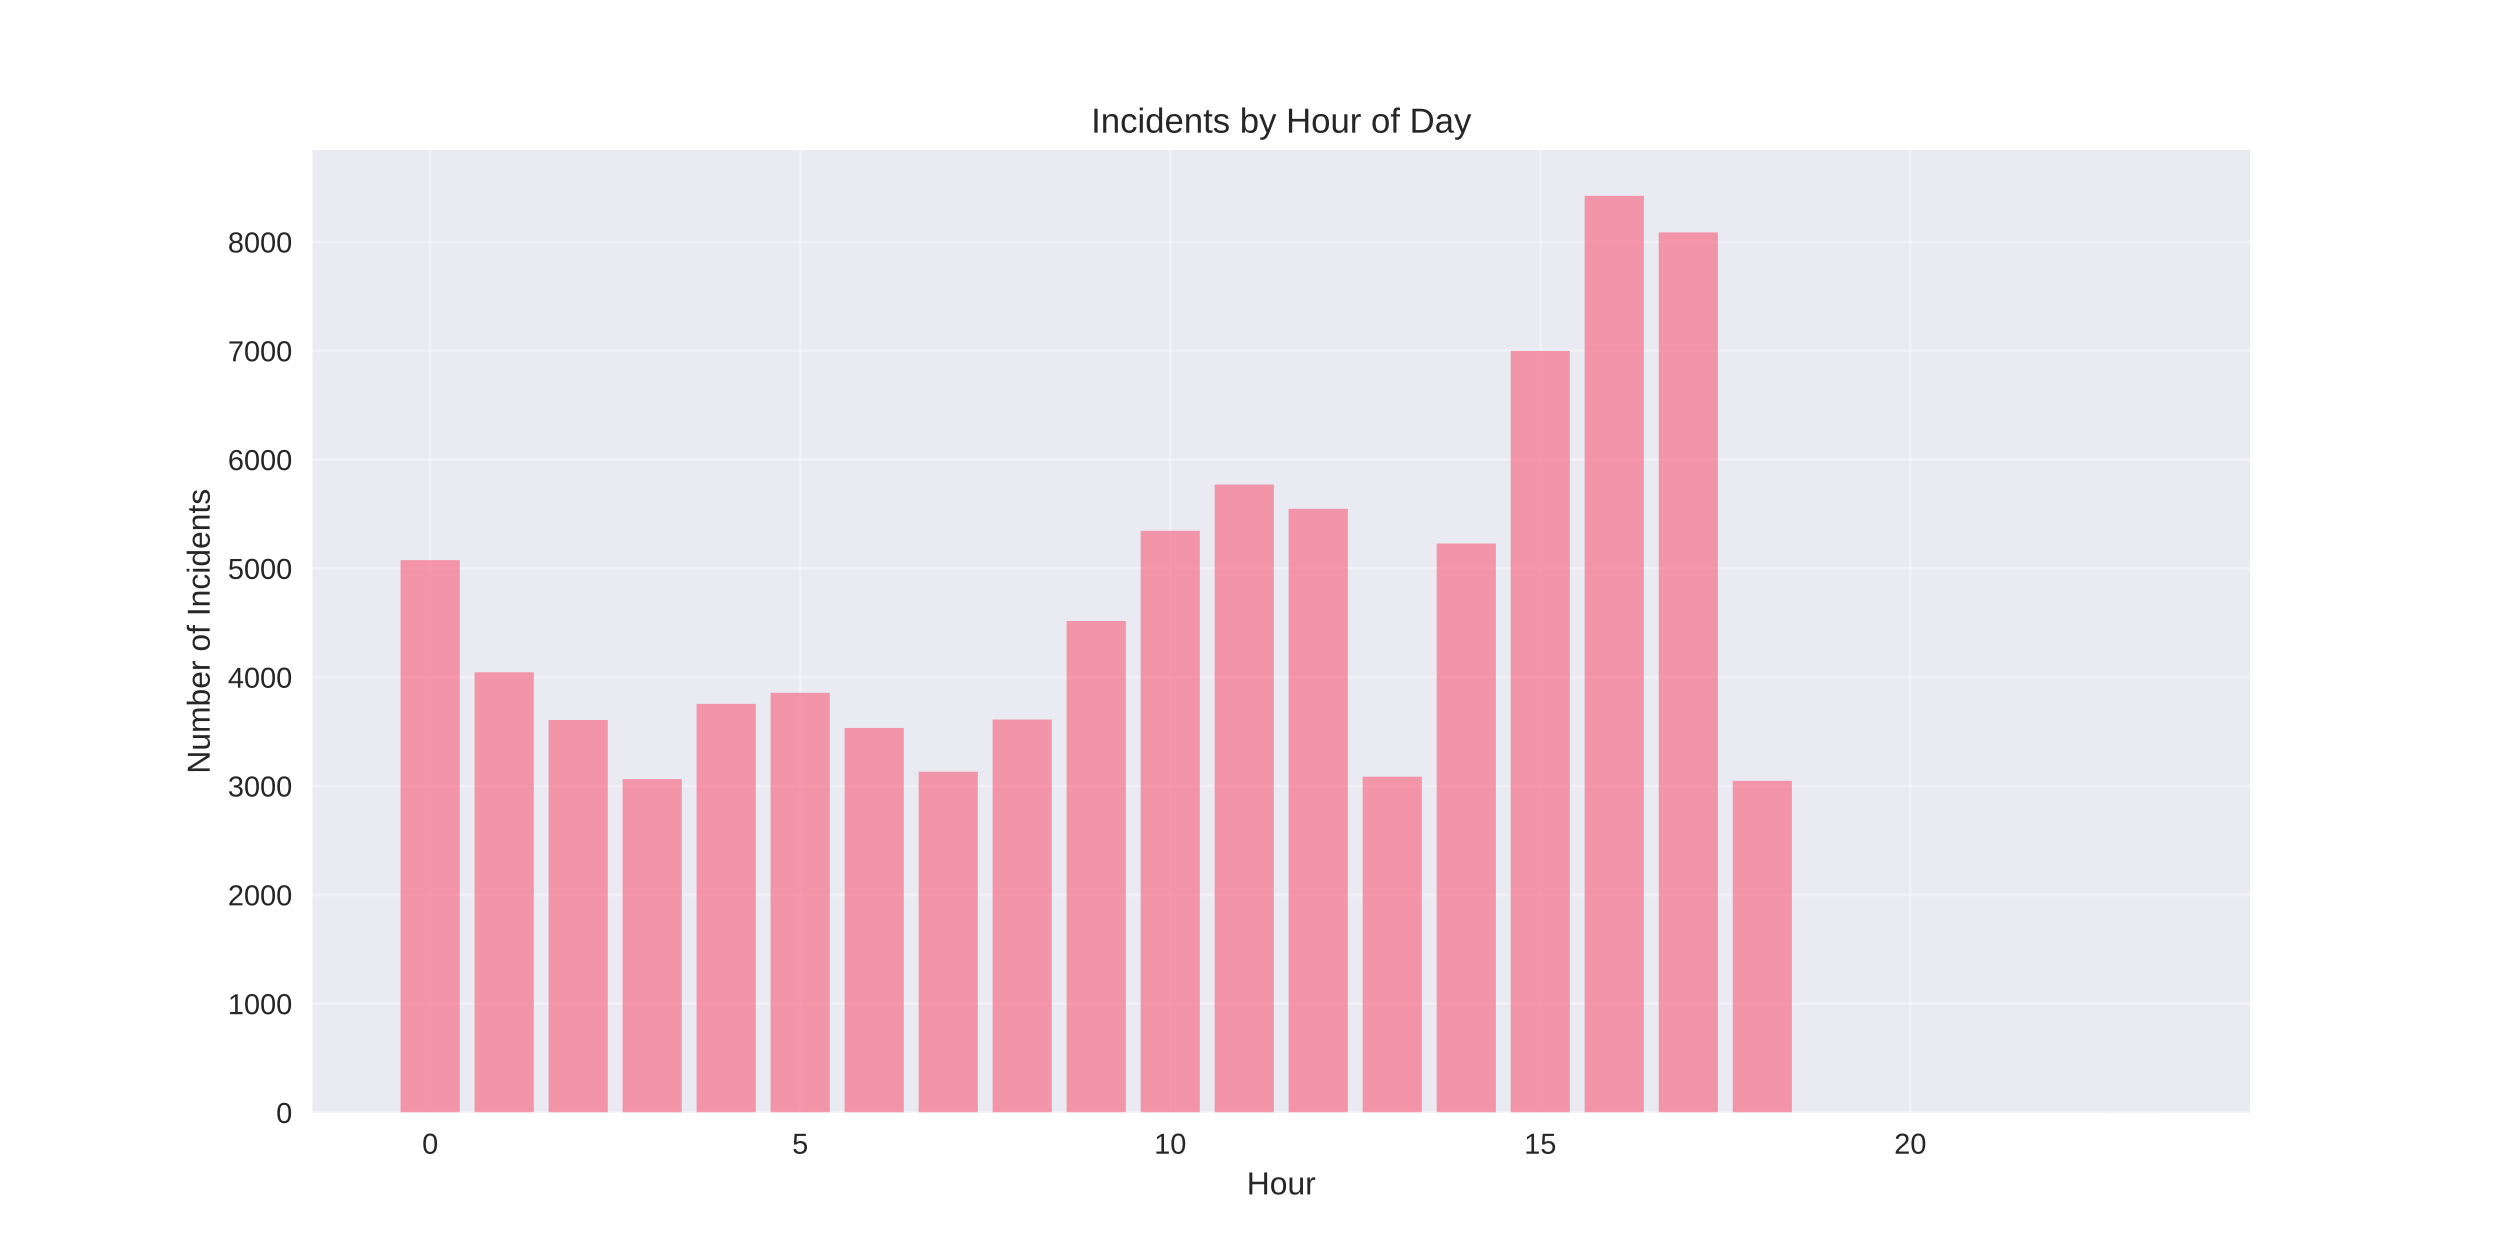
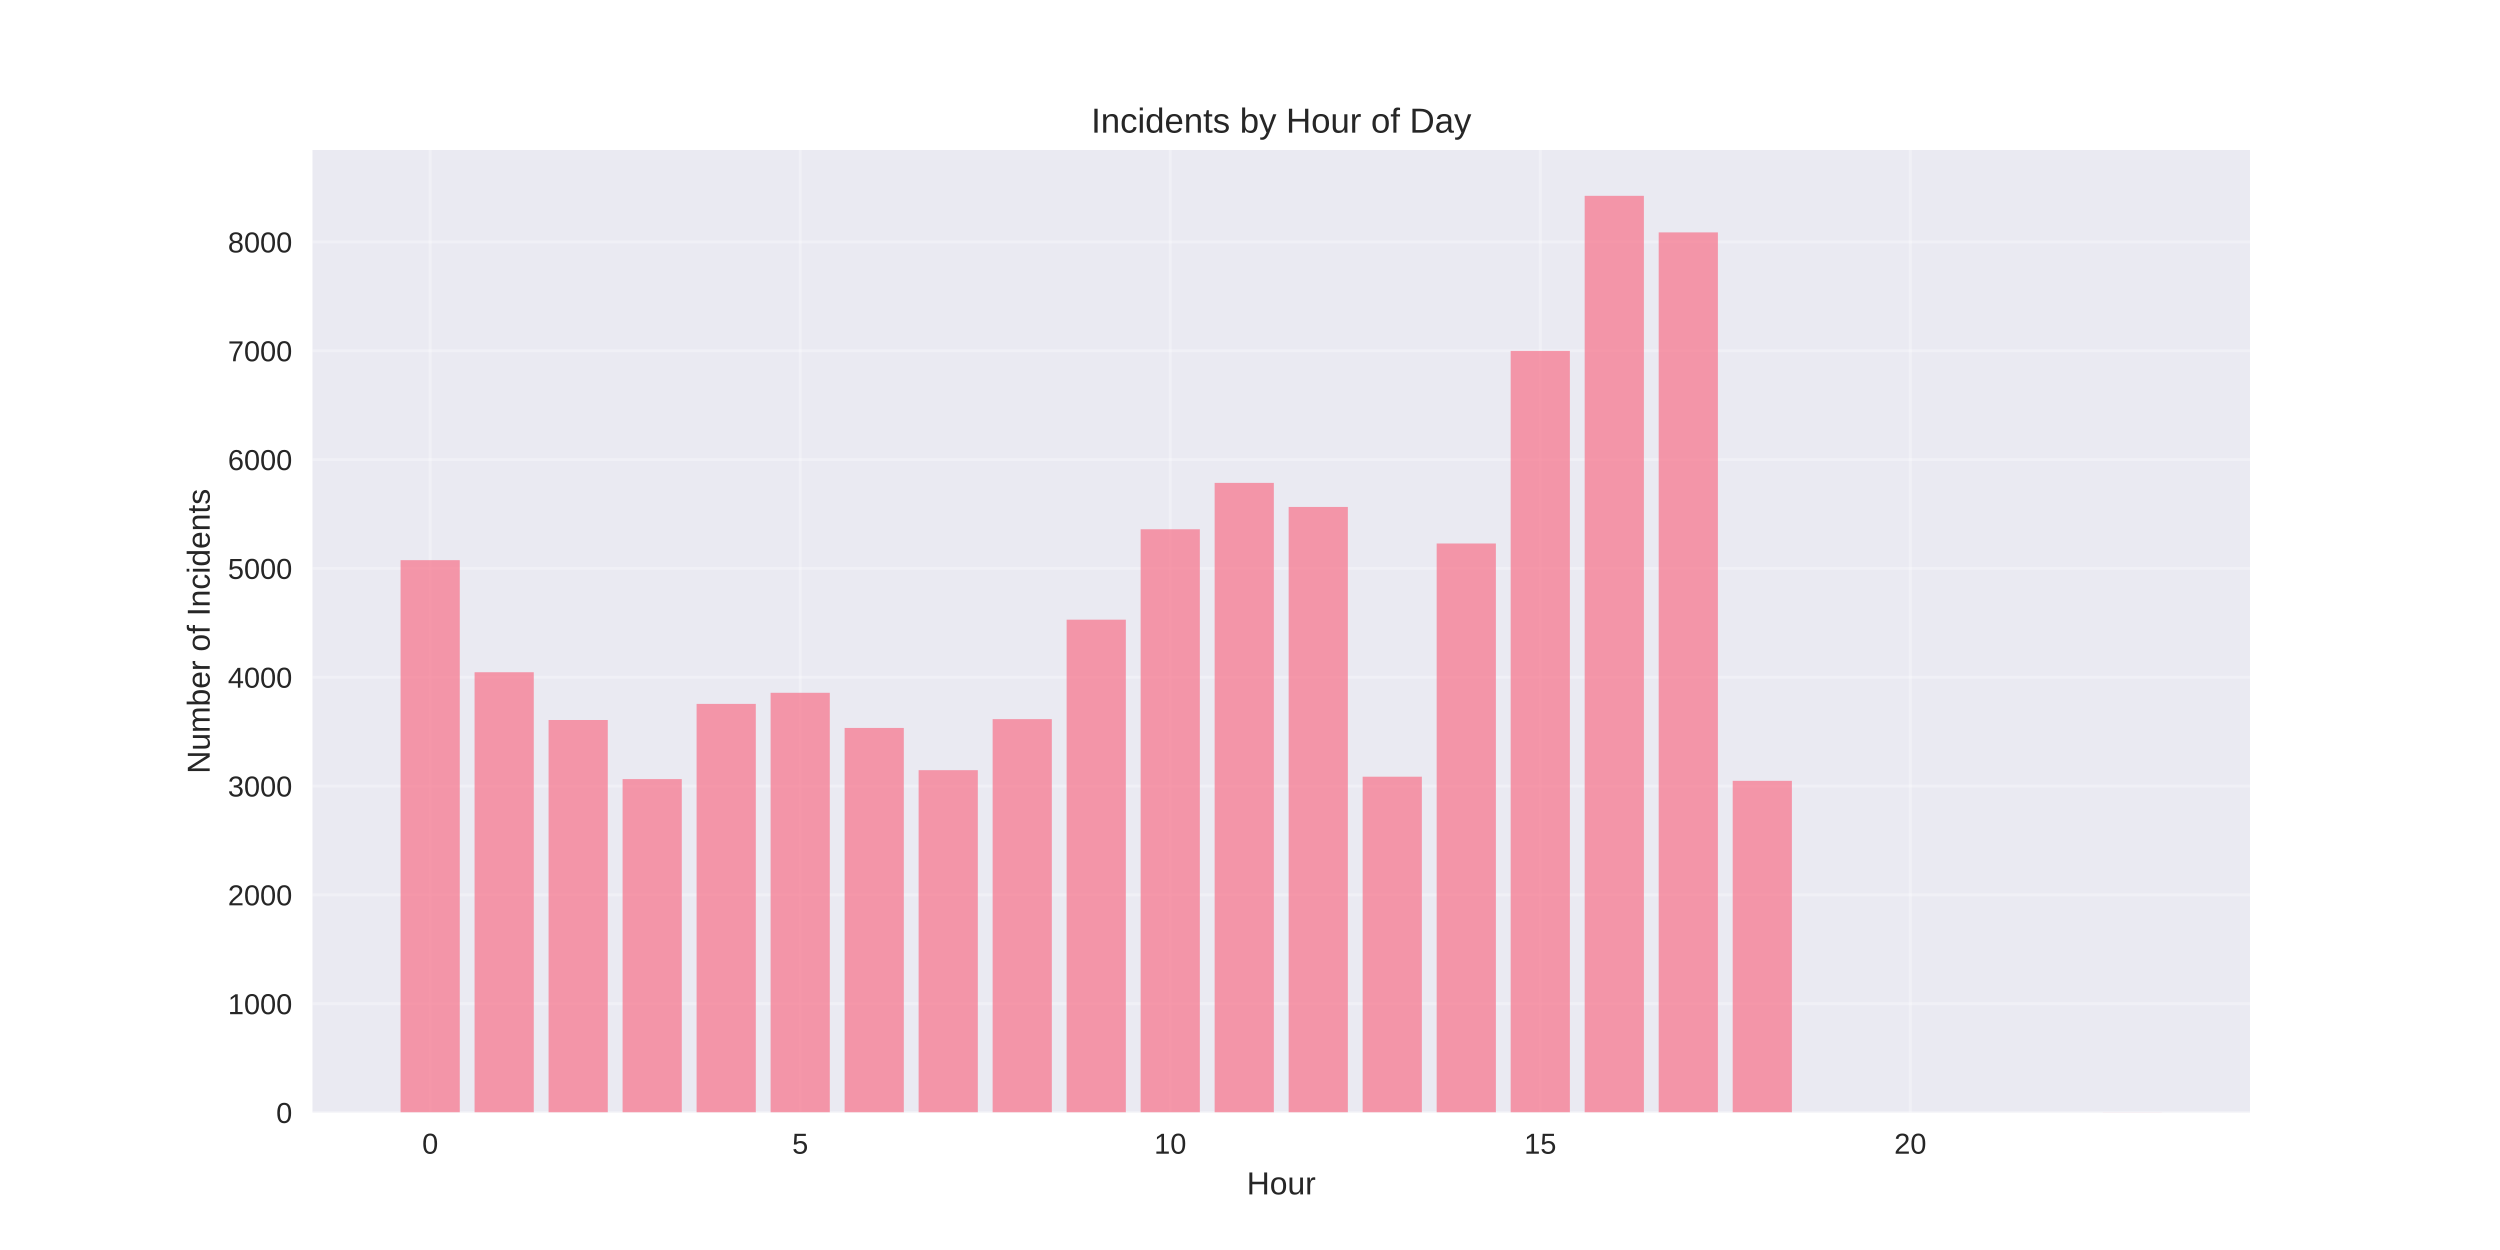
<svg xmlns="http://www.w3.org/2000/svg" width="864pt" height="432pt" viewBox="0 0 864 432" version="1.1">
  <defs>
    <style type="text/css">*{stroke-linejoin: round; stroke-linecap: butt}</style>
  </defs>
  <g id="figure_1">
    <g id="patch_1">
      <path d="M 0 432  L 864 432  L 864 0  L 0 0  z " style="fill: #ffffff" />
    </g>
    <g id="axes_1">
      <g id="patch_2">
        <path d="M 108 384.48  L 777.6 384.48  L 777.6 51.84  L 108 51.84  z " style="fill: #eaeaf2" />
      </g>
      <g id="matplotlib.axis_1">
        <g id="xtick_1">
          <g id="line2d_1">
-             <path d="M 148.667 384.48  L 148.667 51.84  " clip-path="url(#p30f7a5b842)" style="fill: none; stroke: #ffffff; stroke-opacity: 0.3; stroke-linecap: round" />
+             <path d="M 148.667 384.48  L 148.667 51.84  " clip-path="url(#pe81c481a67)" style="fill: none; stroke: #ffffff; stroke-opacity: 0.3; stroke-linecap: round" />
          </g>
          <g id="line2d_2" />
          <g id="text_1">
            <text style="fill: #262626; font: 10px 'Arial', 'Liberation Sans', 'DejaVu Sans', 'Bitstream Vera Sans', sans-serif; text-anchor: middle" x="148.667" y="398.727" transform="rotate(-0 148.6671 398.7269)">0</text>
          </g>
        </g>
        <g id="xtick_2">
          <g id="line2d_3">
-             <path d="M 276.551 384.48  L 276.551 51.84  " clip-path="url(#p30f7a5b842)" style="fill: none; stroke: #ffffff; stroke-opacity: 0.3; stroke-linecap: round" />
+             <path d="M 276.551 384.48  L 276.551 51.84  " clip-path="url(#pe81c481a67)" style="fill: none; stroke: #ffffff; stroke-opacity: 0.3; stroke-linecap: round" />
          </g>
          <g id="line2d_4" />
          <g id="text_2">
            <text style="fill: #262626; font: 10px 'Arial', 'Liberation Sans', 'DejaVu Sans', 'Bitstream Vera Sans', sans-serif; text-anchor: middle" x="276.551" y="398.727" transform="rotate(-0 276.551 398.7269)">5</text>
          </g>
        </g>
        <g id="xtick_3">
          <g id="line2d_5">
-             <path d="M 404.435 384.48  L 404.435 51.84  " clip-path="url(#p30f7a5b842)" style="fill: none; stroke: #ffffff; stroke-opacity: 0.3; stroke-linecap: round" />
+             <path d="M 404.435 384.48  L 404.435 51.84  " clip-path="url(#pe81c481a67)" style="fill: none; stroke: #ffffff; stroke-opacity: 0.3; stroke-linecap: round" />
          </g>
          <g id="line2d_6" />
          <g id="text_3">
            <text style="fill: #262626; font: 10px 'Arial', 'Liberation Sans', 'DejaVu Sans', 'Bitstream Vera Sans', sans-serif; text-anchor: middle" x="404.435" y="398.727" transform="rotate(-0 404.4348 398.7269)">10</text>
          </g>
        </g>
        <g id="xtick_4">
          <g id="line2d_7">
-             <path d="M 532.319 384.48  L 532.319 51.84  " clip-path="url(#p30f7a5b842)" style="fill: none; stroke: #ffffff; stroke-opacity: 0.3; stroke-linecap: round" />
+             <path d="M 532.319 384.48  L 532.319 51.84  " clip-path="url(#pe81c481a67)" style="fill: none; stroke: #ffffff; stroke-opacity: 0.3; stroke-linecap: round" />
          </g>
          <g id="line2d_8" />
          <g id="text_4">
            <text style="fill: #262626; font: 10px 'Arial', 'Liberation Sans', 'DejaVu Sans', 'Bitstream Vera Sans', sans-serif; text-anchor: middle" x="532.319" y="398.727" transform="rotate(-0 532.3187 398.7269)">15</text>
          </g>
        </g>
        <g id="xtick_5">
          <g id="line2d_9">
-             <path d="M 660.203 384.48  L 660.203 51.84  " clip-path="url(#p30f7a5b842)" style="fill: none; stroke: #ffffff; stroke-opacity: 0.3; stroke-linecap: round" />
+             <path d="M 660.203 384.48  L 660.203 51.84  " clip-path="url(#pe81c481a67)" style="fill: none; stroke: #ffffff; stroke-opacity: 0.3; stroke-linecap: round" />
          </g>
          <g id="line2d_10" />
          <g id="text_5">
            <text style="fill: #262626; font: 10px 'Arial', 'Liberation Sans', 'DejaVu Sans', 'Bitstream Vera Sans', sans-serif; text-anchor: middle" x="660.203" y="398.727" transform="rotate(-0 660.2026 398.7269)">20</text>
          </g>
        </g>
        <g id="text_6">
          <text style="fill: #262626; font: 11px 'Arial', 'Liberation Sans', 'DejaVu Sans', 'Bitstream Vera Sans', sans-serif; text-anchor: middle" x="442.8" y="412.773" transform="rotate(-0 442.8 412.7734)">Hour</text>
        </g>
      </g>
      <g id="matplotlib.axis_2">
        <g id="ytick_1">
          <g id="line2d_11">
-             <path d="M 108 384.48  L 777.6 384.48  " clip-path="url(#p30f7a5b842)" style="fill: none; stroke: #ffffff; stroke-opacity: 0.3; stroke-linecap: round" />
+             <path d="M 108 384.48  L 777.6 384.48  " clip-path="url(#pe81c481a67)" style="fill: none; stroke: #ffffff; stroke-opacity: 0.3; stroke-linecap: round" />
          </g>
          <g id="line2d_12" />
          <g id="text_7">
            <text style="fill: #262626; font: 10px 'Arial', 'Liberation Sans', 'DejaVu Sans', 'Bitstream Vera Sans', sans-serif; text-anchor: end" x="101" y="388.103" transform="rotate(-0 101 388.1034)">0</text>
          </g>
        </g>
        <g id="ytick_2">
          <g id="line2d_13">
-             <path d="M 108 346.873  L 777.6 346.873  " clip-path="url(#p30f7a5b842)" style="fill: none; stroke: #ffffff; stroke-opacity: 0.3; stroke-linecap: round" />
+             <path d="M 108 346.873  L 777.6 346.873  " clip-path="url(#pe81c481a67)" style="fill: none; stroke: #ffffff; stroke-opacity: 0.3; stroke-linecap: round" />
          </g>
          <g id="line2d_14" />
          <g id="text_8">
            <text style="fill: #262626; font: 10px 'Arial', 'Liberation Sans', 'DejaVu Sans', 'Bitstream Vera Sans', sans-serif; text-anchor: end" x="101" y="350.497" transform="rotate(-0 101 350.4966)">1000</text>
          </g>
        </g>
        <g id="ytick_3">
          <g id="line2d_15">
-             <path d="M 108 309.266  L 777.6 309.266  " clip-path="url(#p30f7a5b842)" style="fill: none; stroke: #ffffff; stroke-opacity: 0.3; stroke-linecap: round" />
+             <path d="M 108 309.266  L 777.6 309.266  " clip-path="url(#pe81c481a67)" style="fill: none; stroke: #ffffff; stroke-opacity: 0.3; stroke-linecap: round" />
          </g>
          <g id="line2d_16" />
          <g id="text_9">
            <text style="fill: #262626; font: 10px 'Arial', 'Liberation Sans', 'DejaVu Sans', 'Bitstream Vera Sans', sans-serif; text-anchor: end" x="101" y="312.89" transform="rotate(-0 101 312.8898)">2000</text>
          </g>
        </g>
        <g id="ytick_4">
          <g id="line2d_17">
-             <path d="M 108 271.659  L 777.6 271.659  " clip-path="url(#p30f7a5b842)" style="fill: none; stroke: #ffffff; stroke-opacity: 0.3; stroke-linecap: round" />
+             <path d="M 108 271.659  L 777.6 271.659  " clip-path="url(#pe81c481a67)" style="fill: none; stroke: #ffffff; stroke-opacity: 0.3; stroke-linecap: round" />
          </g>
          <g id="line2d_18" />
          <g id="text_10">
            <text style="fill: #262626; font: 10px 'Arial', 'Liberation Sans', 'DejaVu Sans', 'Bitstream Vera Sans', sans-serif; text-anchor: end" x="101" y="275.283" transform="rotate(-0 101 275.2829)">3000</text>
          </g>
        </g>
        <g id="ytick_5">
          <g id="line2d_19">
-             <path d="M 108 234.053  L 777.6 234.053  " clip-path="url(#p30f7a5b842)" style="fill: none; stroke: #ffffff; stroke-opacity: 0.3; stroke-linecap: round" />
+             <path d="M 108 234.053  L 777.6 234.053  " clip-path="url(#pe81c481a67)" style="fill: none; stroke: #ffffff; stroke-opacity: 0.3; stroke-linecap: round" />
          </g>
          <g id="line2d_20" />
          <g id="text_11">
            <text style="fill: #262626; font: 10px 'Arial', 'Liberation Sans', 'DejaVu Sans', 'Bitstream Vera Sans', sans-serif; text-anchor: end" x="101" y="237.676" transform="rotate(-0 101 237.6761)">4000</text>
          </g>
        </g>
        <g id="ytick_6">
          <g id="line2d_21">
-             <path d="M 108 196.446  L 777.6 196.446  " clip-path="url(#p30f7a5b842)" style="fill: none; stroke: #ffffff; stroke-opacity: 0.3; stroke-linecap: round" />
+             <path d="M 108 196.446  L 777.6 196.446  " clip-path="url(#pe81c481a67)" style="fill: none; stroke: #ffffff; stroke-opacity: 0.3; stroke-linecap: round" />
          </g>
          <g id="line2d_22" />
          <g id="text_12">
            <text style="fill: #262626; font: 10px 'Arial', 'Liberation Sans', 'DejaVu Sans', 'Bitstream Vera Sans', sans-serif; text-anchor: end" x="101" y="200.069" transform="rotate(-0 101 200.0692)">5000</text>
          </g>
        </g>
        <g id="ytick_7">
          <g id="line2d_23">
-             <path d="M 108 158.839  L 777.6 158.839  " clip-path="url(#p30f7a5b842)" style="fill: none; stroke: #ffffff; stroke-opacity: 0.3; stroke-linecap: round" />
+             <path d="M 108 158.839  L 777.6 158.839  " clip-path="url(#pe81c481a67)" style="fill: none; stroke: #ffffff; stroke-opacity: 0.3; stroke-linecap: round" />
          </g>
          <g id="line2d_24" />
          <g id="text_13">
            <text style="fill: #262626; font: 10px 'Arial', 'Liberation Sans', 'DejaVu Sans', 'Bitstream Vera Sans', sans-serif; text-anchor: end" x="101" y="162.462" transform="rotate(-0 101 162.4624)">6000</text>
          </g>
        </g>
        <g id="ytick_8">
          <g id="line2d_25">
-             <path d="M 108 121.232  L 777.6 121.232  " clip-path="url(#p30f7a5b842)" style="fill: none; stroke: #ffffff; stroke-opacity: 0.3; stroke-linecap: round" />
+             <path d="M 108 121.232  L 777.6 121.232  " clip-path="url(#pe81c481a67)" style="fill: none; stroke: #ffffff; stroke-opacity: 0.3; stroke-linecap: round" />
          </g>
          <g id="line2d_26" />
          <g id="text_14">
            <text style="fill: #262626; font: 10px 'Arial', 'Liberation Sans', 'DejaVu Sans', 'Bitstream Vera Sans', sans-serif; text-anchor: end" x="101" y="124.856" transform="rotate(-0 101 124.8556)">7000</text>
          </g>
        </g>
        <g id="ytick_9">
          <g id="line2d_27">
-             <path d="M 108 83.625  L 777.6 83.625  " clip-path="url(#p30f7a5b842)" style="fill: none; stroke: #ffffff; stroke-opacity: 0.3; stroke-linecap: round" />
+             <path d="M 108 83.625  L 777.6 83.625  " clip-path="url(#pe81c481a67)" style="fill: none; stroke: #ffffff; stroke-opacity: 0.3; stroke-linecap: round" />
          </g>
          <g id="line2d_28" />
          <g id="text_15">
            <text style="fill: #262626; font: 10px 'Arial', 'Liberation Sans', 'DejaVu Sans', 'Bitstream Vera Sans', sans-serif; text-anchor: end" x="101" y="87.249" transform="rotate(-0 101 87.24874)">8000</text>
          </g>
        </g>
        <g id="text_16">
          <text style="fill: #262626; font: 11px 'Arial', 'Liberation Sans', 'DejaVu Sans', 'Bitstream Vera Sans', sans-serif; text-anchor: middle" x="72.474" y="218.16" transform="rotate(-90 72.47375 218.16)">Number of Incidents</text>
        </g>
      </g>
      <g id="patch_3">
-         <path d="M 138.436 384.48  L 158.898 384.48  L 158.898 193.588  L 138.436 193.588  z " clip-path="url(#p30f7a5b842)" style="fill: #f77189; opacity: 0.7" />
+         <path d="M 138.436 384.48  L 158.898 384.48  L 158.898 193.588  L 138.436 193.588  z " clip-path="url(#pe81c481a67)" style="fill: #f77189; opacity: 0.7" />
      </g>
      <g id="patch_4">
-         <path d="M 164.013 384.48  L 184.475 384.48  L 184.475 232.323  L 164.013 232.323  z " clip-path="url(#p30f7a5b842)" style="fill: #f77189; opacity: 0.7" />
+         <path d="M 164.013 384.48  L 184.475 384.48  L 184.475 232.323  L 164.013 232.323  z " clip-path="url(#pe81c481a67)" style="fill: #f77189; opacity: 0.7" />
      </g>
      <g id="patch_5">
-         <path d="M 189.59 384.48  L 210.051 384.48  L 210.051 248.832  L 189.59 248.832  z " clip-path="url(#p30f7a5b842)" style="fill: #f77189; opacity: 0.7" />
+         <path d="M 189.59 384.48  L 210.051 384.48  L 210.051 248.832  L 189.59 248.832  z " clip-path="url(#pe81c481a67)" style="fill: #f77189; opacity: 0.7" />
      </g>
      <g id="patch_6">
-         <path d="M 215.167 384.48  L 235.628 384.48  L 235.628 269.253  L 215.167 269.253  z " clip-path="url(#p30f7a5b842)" style="fill: #f77189; opacity: 0.7" />
+         <path d="M 215.167 384.48  L 235.628 384.48  L 235.628 269.253  L 215.167 269.253  z " clip-path="url(#pe81c481a67)" style="fill: #f77189; opacity: 0.7" />
      </g>
      <g id="patch_7">
-         <path d="M 240.743 384.48  L 261.205 384.48  L 261.205 243.266  L 240.743 243.266  z " clip-path="url(#p30f7a5b842)" style="fill: #f77189; opacity: 0.7" />
+         <path d="M 240.743 384.48  L 261.205 384.48  L 261.205 243.266  L 240.743 243.266  z " clip-path="url(#pe81c481a67)" style="fill: #f77189; opacity: 0.7" />
      </g>
      <g id="patch_8">
-         <path d="M 266.32 384.48  L 286.782 384.48  L 286.782 239.43  L 266.32 239.43  z " clip-path="url(#p30f7a5b842)" style="fill: #f77189; opacity: 0.7" />
+         <path d="M 266.32 384.48  L 286.782 384.48  L 286.782 239.43  L 266.32 239.43  z " clip-path="url(#pe81c481a67)" style="fill: #f77189; opacity: 0.7" />
      </g>
      <g id="patch_9">
-         <path d="M 291.897 384.48  L 312.358 384.48  L 312.358 251.577  L 291.897 251.577  z " clip-path="url(#p30f7a5b842)" style="fill: #f77189; opacity: 0.7" />
+         <path d="M 291.897 384.48  L 312.358 384.48  L 312.358 251.577  L 291.897 251.577  z " clip-path="url(#pe81c481a67)" style="fill: #f77189; opacity: 0.7" />
      </g>
      <g id="patch_10">
-         <path d="M 317.474 384.48  L 337.935 384.48  L 337.935 266.695  L 317.474 266.695  z " clip-path="url(#p30f7a5b842)" style="fill: #f77189; opacity: 0.7" />
+         <path d="M 317.474 384.48  L 337.935 384.48  L 337.935 266.169  L 317.474 266.169  z " clip-path="url(#pe81c481a67)" style="fill: #f77189; opacity: 0.7" />
      </g>
      <g id="patch_11">
-         <path d="M 343.051 384.48  L 363.512 384.48  L 363.512 248.682  L 343.051 248.682  z " clip-path="url(#p30f7a5b842)" style="fill: #f77189; opacity: 0.7" />
+         <path d="M 343.051 384.48  L 363.512 384.48  L 363.512 248.531  L 343.051 248.531  z " clip-path="url(#pe81c481a67)" style="fill: #f77189; opacity: 0.7" />
      </g>
      <g id="patch_12">
-         <path d="M 368.627 384.48  L 389.089 384.48  L 389.089 214.61  L 368.627 214.61  z " clip-path="url(#p30f7a5b842)" style="fill: #f77189; opacity: 0.7" />
+         <path d="M 368.627 384.48  L 389.089 384.48  L 389.089 214.159  L 368.627 214.159  z " clip-path="url(#pe81c481a67)" style="fill: #f77189; opacity: 0.7" />
      </g>
      <g id="patch_13">
-         <path d="M 394.204 384.48  L 414.666 384.48  L 414.666 183.434  L 394.204 183.434  z " clip-path="url(#p30f7a5b842)" style="fill: #f77189; opacity: 0.7" />
+         <path d="M 394.204 384.48  L 414.666 384.48  L 414.666 182.907  L 394.204 182.907  z " clip-path="url(#pe81c481a67)" style="fill: #f77189; opacity: 0.7" />
      </g>
      <g id="patch_14">
-         <path d="M 419.781 384.48  L 440.242 384.48  L 440.242 167.451  L 419.781 167.451  z " clip-path="url(#p30f7a5b842)" style="fill: #f77189; opacity: 0.7" />
+         <path d="M 419.781 384.48  L 440.242 384.48  L 440.242 166.887  L 419.781 166.887  z " clip-path="url(#pe81c481a67)" style="fill: #f77189; opacity: 0.7" />
      </g>
      <g id="patch_15">
-         <path d="M 445.358 384.48  L 465.819 384.48  L 465.819 175.837  L 445.358 175.837  z " clip-path="url(#p30f7a5b842)" style="fill: #f77189; opacity: 0.7" />
+         <path d="M 445.358 384.48  L 465.819 384.48  L 465.819 175.198  L 445.358 175.198  z " clip-path="url(#pe81c481a67)" style="fill: #f77189; opacity: 0.7" />
      </g>
      <g id="patch_16">
-         <path d="M 470.934 384.48  L 491.396 384.48  L 491.396 268.425  L 470.934 268.425  z " clip-path="url(#p30f7a5b842)" style="fill: #f77189; opacity: 0.7" />
+         <path d="M 470.934 384.48  L 491.396 384.48  L 491.396 268.425  L 470.934 268.425  z " clip-path="url(#pe81c481a67)" style="fill: #f77189; opacity: 0.7" />
      </g>
      <g id="patch_17">
-         <path d="M 496.511 384.48  L 516.973 384.48  L 516.973 187.834  L 496.511 187.834  z " clip-path="url(#p30f7a5b842)" style="fill: #f77189; opacity: 0.7" />
+         <path d="M 496.511 384.48  L 516.973 384.48  L 516.973 187.834  L 496.511 187.834  z " clip-path="url(#pe81c481a67)" style="fill: #f77189; opacity: 0.7" />
      </g>
      <g id="patch_18">
-         <path d="M 522.088 384.48  L 542.549 384.48  L 542.549 121.27  L 522.088 121.27  z " clip-path="url(#p30f7a5b842)" style="fill: #f77189; opacity: 0.7" />
+         <path d="M 522.088 384.48  L 542.549 384.48  L 542.549 121.27  L 522.088 121.27  z " clip-path="url(#pe81c481a67)" style="fill: #f77189; opacity: 0.7" />
      </g>
      <g id="patch_19">
-         <path d="M 547.665 384.48  L 568.126 384.48  L 568.126 67.68  L 547.665 67.68  z " clip-path="url(#p30f7a5b842)" style="fill: #f77189; opacity: 0.7" />
+         <path d="M 547.665 384.48  L 568.126 384.48  L 568.126 67.68  L 547.665 67.68  z " clip-path="url(#pe81c481a67)" style="fill: #f77189; opacity: 0.7" />
      </g>
      <g id="patch_20">
-         <path d="M 573.242 384.48  L 593.703 384.48  L 593.703 80.316  L 573.242 80.316  z " clip-path="url(#p30f7a5b842)" style="fill: #f77189; opacity: 0.7" />
+         <path d="M 573.242 384.48  L 593.703 384.48  L 593.703 80.316  L 573.242 80.316  z " clip-path="url(#pe81c481a67)" style="fill: #f77189; opacity: 0.7" />
      </g>
      <g id="patch_21">
-         <path d="M 598.818 384.48  L 619.28 384.48  L 619.28 269.854  L 598.818 269.854  z " clip-path="url(#p30f7a5b842)" style="fill: #f77189; opacity: 0.7" />
+         <path d="M 598.818 384.48  L 619.28 384.48  L 619.28 269.854  L 598.818 269.854  z " clip-path="url(#pe81c481a67)" style="fill: #f77189; opacity: 0.7" />
      </g>
      <g id="patch_22">
-         <path d="M 726.702 384.48  L 747.164 384.48  L 747.164 384.442  L 726.702 384.442  z " clip-path="url(#p30f7a5b842)" style="fill: #f77189; opacity: 0.7" />
+         <path d="M 726.702 384.48  L 747.164 384.48  L 747.164 384.442  L 726.702 384.442  z " clip-path="url(#pe81c481a67)" style="fill: #f77189; opacity: 0.7" />
      </g>
      <g id="patch_23">
        <path d="M 108 384.48  L 108 51.84  " style="fill: none" />
      </g>
      <g id="patch_24">
        <path d="M 777.6 384.48  L 777.6 51.84  " style="fill: none" />
      </g>
      <g id="patch_25">
        <path d="M 108 384.48  L 777.6 384.48  " style="fill: none" />
      </g>
      <g id="patch_26">
        <path d="M 108 51.84  L 777.6 51.84  " style="fill: none" />
      </g>
      <g id="text_17">
        <text style="fill: #262626; font: 12px 'Arial', 'Liberation Sans', 'DejaVu Sans', 'Bitstream Vera Sans', sans-serif; text-anchor: middle" x="442.8" y="45.84" transform="rotate(-0 442.8 45.84)">Incidents by Hour of Day</text>
      </g>
    </g>
  </g>
  <defs>
-     <clipPath id="p30f7a5b842">
+     <clipPath id="pe81c481a67">
      <rect x="108" y="51.84" width="669.6" height="332.64" />
    </clipPath>
  </defs>
</svg>
